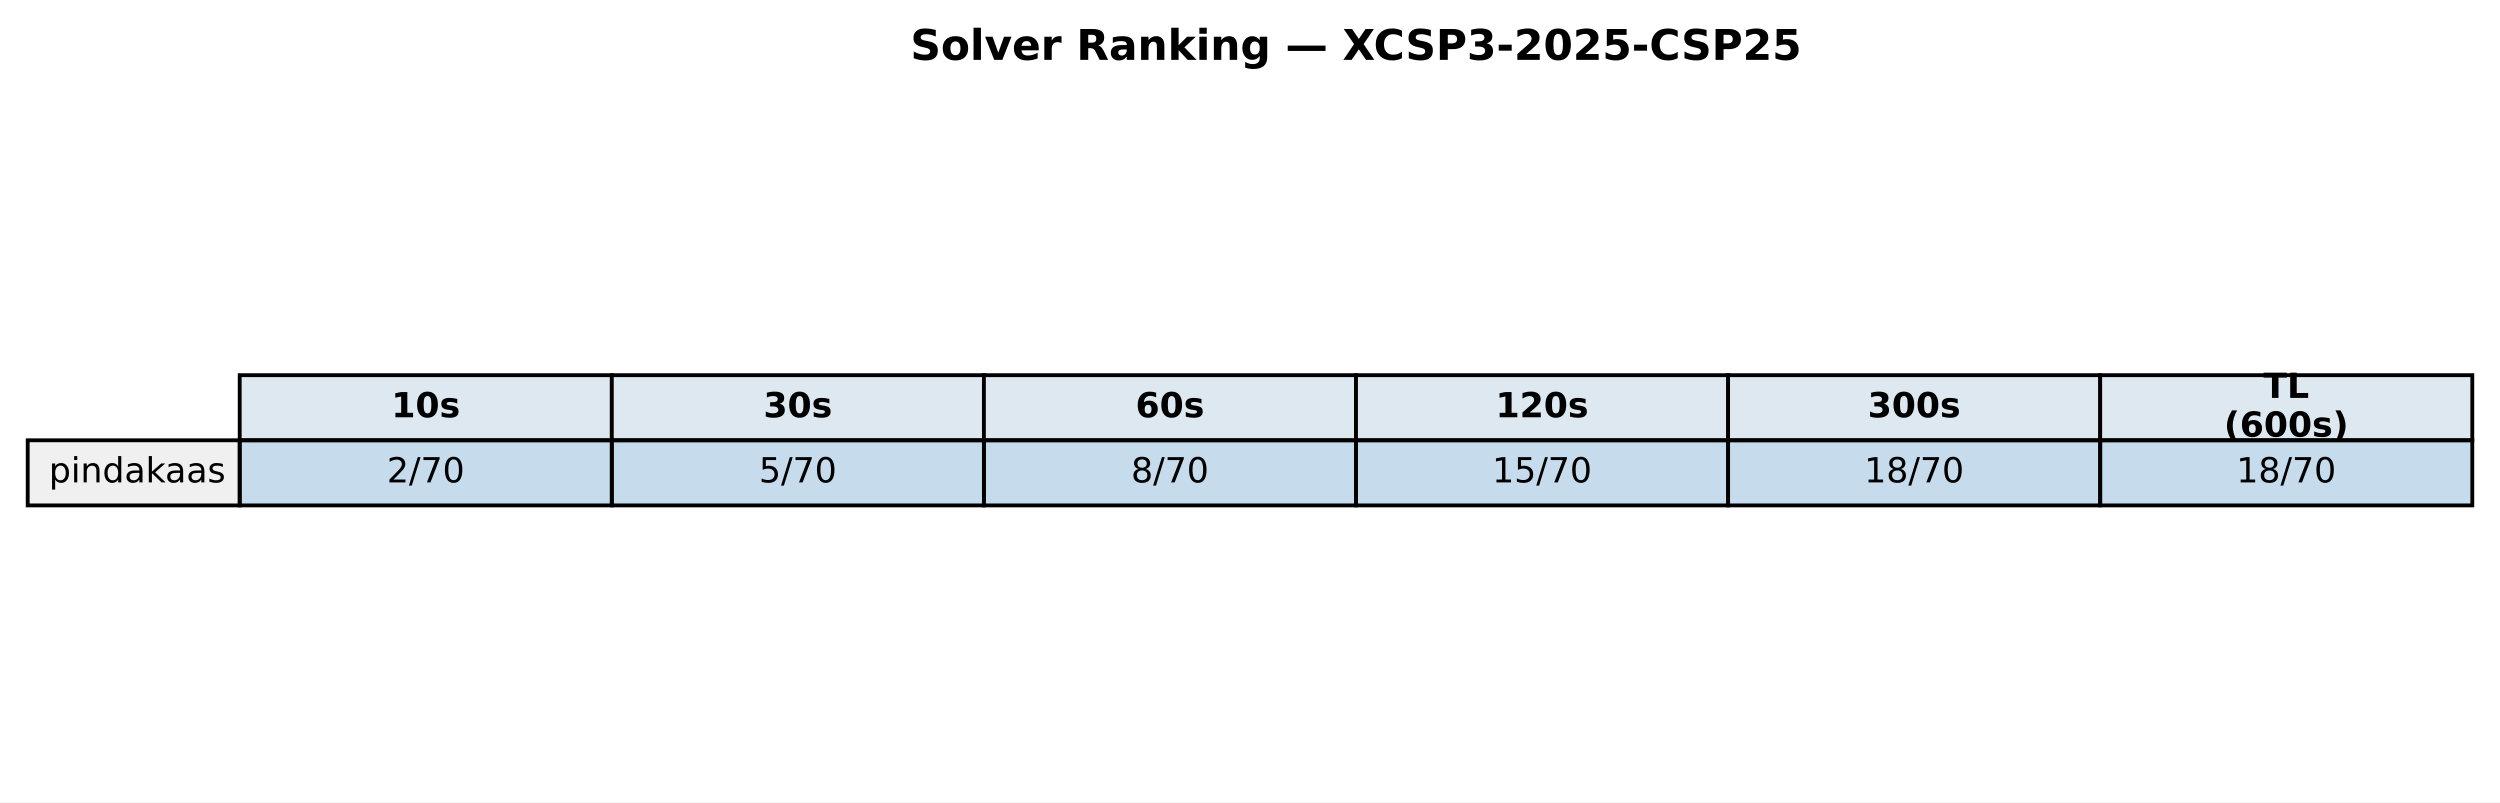
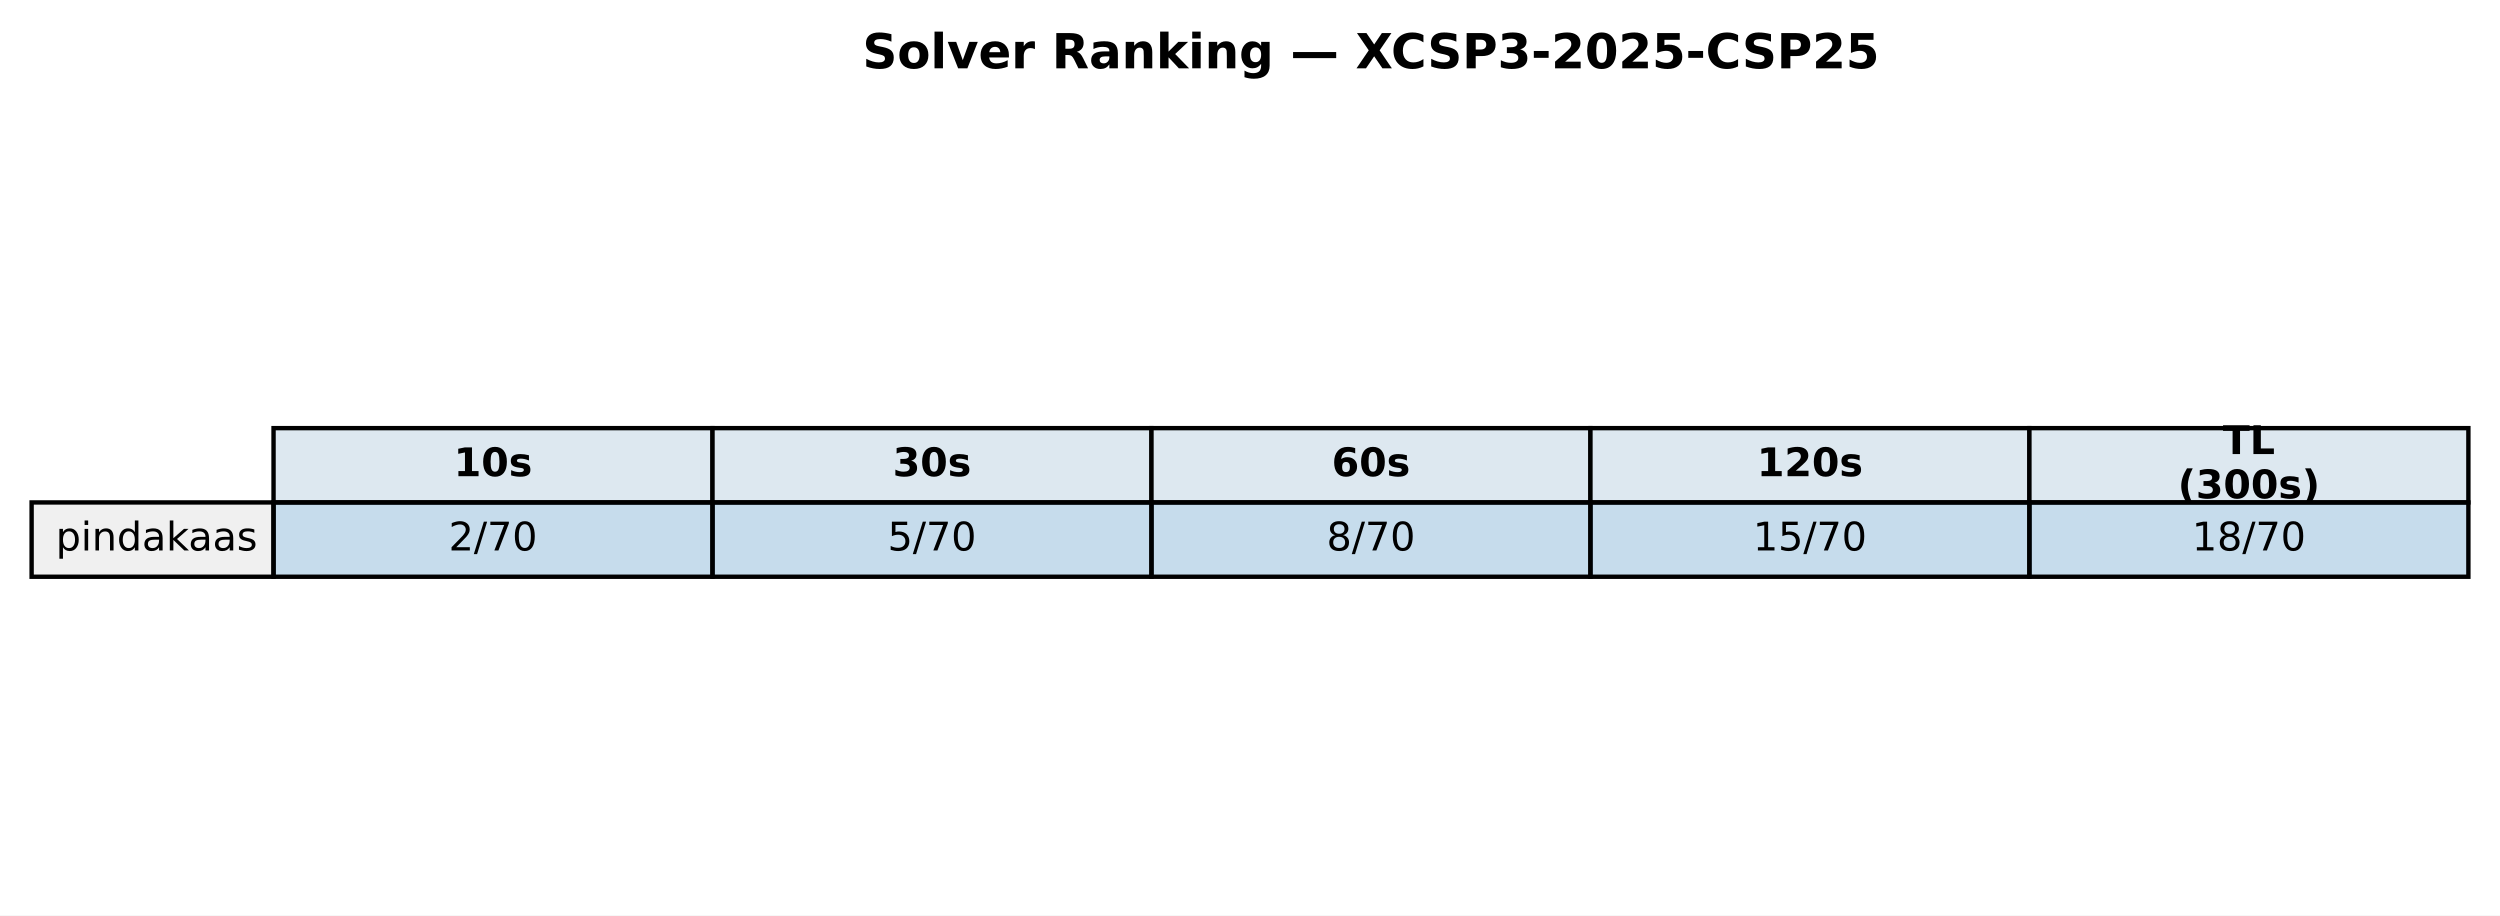
- <svg xmlns="http://www.w3.org/2000/svg" xmlns:xlink="http://www.w3.org/1999/xlink" width="649.782pt" height="208.518pt" viewBox="0 0 649.782 208.518" version="1.1">
+ <svg xmlns="http://www.w3.org/2000/svg" xmlns:xlink="http://www.w3.org/1999/xlink" width="569.414pt" height="208.518pt" viewBox="0 0 569.414 208.518" version="1.1">
  <defs>
    <style type="text/css">*{stroke-linejoin: round; stroke-linecap: butt}</style>
  </defs>
  <g id="figure_1">
    <g id="patch_1">
-       <path d="M 0 208.518  L 649.782 208.518  L 649.782 0  L 0 0  z " style="fill: #ffffff" />
+       <path d="M 0 208.518  L 569.414 208.518  L 569.414 0  L 0 0  z " style="fill: #ffffff" />
    </g>
    <g id="axes_1">
      <g id="table_1">
        <g id="patch_2">
-           <path d="M 62.304 114.438  L 159.017 114.438  L 159.017 97.514  L 62.304 97.514  z " style="fill: #dde8f0; stroke: #000000; stroke-linejoin: miter" />
+           <path d="M 62.304 114.438  L 162.286 114.438  L 162.286 97.514  L 62.304 97.514  z " style="fill: #dde8f0; stroke: #000000; stroke-linejoin: miter" />
        </g>
        <g id="text_1">
-           <g transform="translate(101.7199 108.4594) scale(0.09 -0.09)">
+           <g transform="translate(103.3544 108.4594) scale(0.09 -0.09)">
            <defs>
              <path id="DejaVuSans-Bold-31" d="M 750 831  L 1813 831  L 1813 3847  L 722 3622  L 722 4441  L 1806 4666  L 2950 4666  L 2950 831  L 4013 831  L 4013 0  L 750 0  L 750 831  z " transform="scale(0.015625)" />
              <path id="DejaVuSans-Bold-30" d="M 2944 2338  Q 2944 3213 2780 3570  Q 2616 3928 2228 3928  Q 1841 3928 1675 3570  Q 1509 3213 1509 2338  Q 1509 1453 1675 1090  Q 1841 728 2228 728  Q 2613 728 2778 1090  Q 2944 1453 2944 2338  z M 4147 2328  Q 4147 1169 3647 539  Q 3147 -91 2228 -91  Q 1306 -91 806 539  Q 306 1169 306 2328  Q 306 3491 806 4120  Q 1306 4750 2228 4750  Q 3147 4750 3647 4120  Q 4147 3491 4147 2328  z " transform="scale(0.015625)" />
              <path id="DejaVuSans-Bold-73" d="M 3272 3391  L 3272 2541  Q 2913 2691 2578 2766  Q 2244 2841 1947 2841  Q 1628 2841 1473 2761  Q 1319 2681 1319 2516  Q 1319 2381 1436 2309  Q 1553 2238 1856 2203  L 2053 2175  Q 2913 2066 3209 1816  Q 3506 1566 3506 1031  Q 3506 472 3093 190  Q 2681 -91 1863 -91  Q 1516 -91 1145 -36  Q 775 19 384 128  L 384 978  Q 719 816 1070 734  Q 1422 653 1784 653  Q 2113 653 2278 743  Q 2444 834 2444 1013  Q 2444 1163 2330 1236  Q 2216 1309 1875 1350  L 1678 1375  Q 931 1469 631 1722  Q 331 1975 331 2491  Q 331 3047 712 3315  Q 1094 3584 1881 3584  Q 2191 3584 2531 3537  Q 2872 3491 3272 3391  z " transform="scale(0.015625)" />
            </defs>
            <use xlink:href="#DejaVuSans-Bold-31" />
            <use xlink:href="#DejaVuSans-Bold-30" transform="translate(69.58008 0)" />
            <use xlink:href="#DejaVuSans-Bold-73" transform="translate(139.1602 0)" />
          </g>
        </g>
        <g id="patch_3">
-           <path d="M 159.017 114.438  L 255.73 114.438  L 255.73 97.514  L 159.017 97.514  z " style="fill: #dde8f0; stroke: #000000; stroke-linejoin: miter" />
+           <path d="M 162.286 114.438  L 262.268 114.438  L 262.268 97.514  L 162.286 97.514  z " style="fill: #dde8f0; stroke: #000000; stroke-linejoin: miter" />
        </g>
        <g id="text_2">
-           <g transform="translate(198.433 108.4594) scale(0.09 -0.09)">
+           <g transform="translate(203.3365 108.4594) scale(0.09 -0.09)">
            <defs>
              <path id="DejaVuSans-Bold-33" d="M 2981 2516  Q 3453 2394 3698 2092  Q 3944 1791 3944 1325  Q 3944 631 3412 270  Q 2881 -91 1863 -91  Q 1503 -91 1142 -33  Q 781 25 428 141  L 428 1069  Q 766 900 1098 814  Q 1431 728 1753 728  Q 2231 728 2486 893  Q 2741 1059 2741 1369  Q 2741 1688 2480 1852  Q 2219 2016 1709 2016  L 1228 2016  L 1228 2791  L 1734 2791  Q 2188 2791 2409 2933  Q 2631 3075 2631 3366  Q 2631 3634 2415 3781  Q 2200 3928 1806 3928  Q 1516 3928 1219 3862  Q 922 3797 628 3669  L 628 4550  Q 984 4650 1334 4700  Q 1684 4750 2022 4750  Q 2931 4750 3382 4451  Q 3834 4153 3834 3553  Q 3834 3144 3618 2883  Q 3403 2622 2981 2516  z " transform="scale(0.015625)" />
            </defs>
            <use xlink:href="#DejaVuSans-Bold-33" />
            <use xlink:href="#DejaVuSans-Bold-30" transform="translate(69.58008 0)" />
            <use xlink:href="#DejaVuSans-Bold-73" transform="translate(139.1602 0)" />
          </g>
        </g>
        <g id="patch_4">
-           <path d="M 255.73 114.438  L 352.443 114.438  L 352.443 97.514  L 255.73 97.514  z " style="fill: #dde8f0; stroke: #000000; stroke-linejoin: miter" />
+           <path d="M 262.268 114.438  L 362.25 114.438  L 362.25 97.514  L 262.268 97.514  z " style="fill: #dde8f0; stroke: #000000; stroke-linejoin: miter" />
        </g>
        <g id="text_3">
-           <g transform="translate(295.1461 108.4594) scale(0.09 -0.09)">
+           <g transform="translate(303.3186 108.4594) scale(0.09 -0.09)">
            <defs>
              <path id="DejaVuSans-Bold-36" d="M 2316 2303  Q 2000 2303 1842 2098  Q 1684 1894 1684 1484  Q 1684 1075 1842 870  Q 2000 666 2316 666  Q 2634 666 2792 870  Q 2950 1075 2950 1484  Q 2950 1894 2792 2098  Q 2634 2303 2316 2303  z M 3803 4544  L 3803 3681  Q 3506 3822 3243 3889  Q 2981 3956 2731 3956  Q 2194 3956 1894 3657  Q 1594 3359 1544 2772  Q 1750 2925 1990 3001  Q 2231 3078 2516 3078  Q 3231 3078 3670 2659  Q 4109 2241 4109 1563  Q 4109 813 3618 361  Q 3128 -91 2303 -91  Q 1394 -91 895 523  Q 397 1138 397 2266  Q 397 3422 980 4083  Q 1563 4744 2578 4744  Q 2900 4744 3203 4694  Q 3506 4644 3803 4544  z " transform="scale(0.015625)" />
            </defs>
            <use xlink:href="#DejaVuSans-Bold-36" />
            <use xlink:href="#DejaVuSans-Bold-30" transform="translate(69.58008 0)" />
            <use xlink:href="#DejaVuSans-Bold-73" transform="translate(139.1602 0)" />
          </g>
        </g>
        <g id="patch_5">
-           <path d="M 352.443 114.438  L 449.156 114.438  L 449.156 97.514  L 352.443 97.514  z " style="fill: #dde8f0; stroke: #000000; stroke-linejoin: miter" />
+           <path d="M 362.25 114.438  L 462.232 114.438  L 462.232 97.514  L 362.25 97.514  z " style="fill: #dde8f0; stroke: #000000; stroke-linejoin: miter" />
        </g>
        <g id="text_4">
-           <g transform="translate(388.7282 108.4594) scale(0.09 -0.09)">
+           <g transform="translate(400.1697 108.4594) scale(0.09 -0.09)">
            <defs>
              <path id="DejaVuSans-Bold-32" d="M 1844 884  L 3897 884  L 3897 0  L 506 0  L 506 884  L 2209 2388  Q 2438 2594 2547 2791  Q 2656 2988 2656 3200  Q 2656 3528 2436 3728  Q 2216 3928 1850 3928  Q 1569 3928 1234 3808  Q 900 3688 519 3450  L 519 4475  Q 925 4609 1322 4679  Q 1719 4750 2100 4750  Q 2938 4750 3402 4381  Q 3866 4013 3866 3353  Q 3866 2972 3669 2642  Q 3472 2313 2841 1759  L 1844 884  z " transform="scale(0.015625)" />
            </defs>
            <use xlink:href="#DejaVuSans-Bold-31" />
            <use xlink:href="#DejaVuSans-Bold-32" transform="translate(69.58008 0)" />
            <use xlink:href="#DejaVuSans-Bold-30" transform="translate(139.1602 0)" />
            <use xlink:href="#DejaVuSans-Bold-73" transform="translate(208.7402 0)" />
          </g>
        </g>
        <g id="patch_6">
-           <path d="M 449.156 114.438  L 545.869 114.438  L 545.869 97.514  L 449.156 97.514  z " style="fill: #dde8f0; stroke: #000000; stroke-linejoin: miter" />
+           <path d="M 462.232 114.438  L 562.214 114.438  L 562.214 97.514  L 462.232 97.514  z " style="fill: #dde8f0; stroke: #000000; stroke-linejoin: miter" />
        </g>
        <g id="text_5">
-           <g transform="translate(485.4413 108.4594) scale(0.09 -0.09)">
-             <use xlink:href="#DejaVuSans-Bold-33" />
-             <use xlink:href="#DejaVuSans-Bold-30" transform="translate(69.58008 0)" />
-             <use xlink:href="#DejaVuSans-Bold-30" transform="translate(139.1602 0)" />
-             <use xlink:href="#DejaVuSans-Bold-73" transform="translate(208.7402 0)" />
-           </g>
-         </g>
-         <g id="patch_7">
-           <path d="M 545.869 114.438  L 642.582 114.438  L 642.582 97.514  L 545.869 97.514  z " style="fill: #dde8f0; stroke: #000000; stroke-linejoin: miter" />
-         </g>
-         <g id="text_6">
-           <g transform="translate(588.2885 103.4204) scale(0.09 -0.09)">
+           <g transform="translate(506.2858 103.4204) scale(0.09 -0.09)">
            <defs>
              <path id="DejaVuSans-Bold-54" d="M 31 4666  L 4331 4666  L 4331 3756  L 2784 3756  L 2784 0  L 1581 0  L 1581 3756  L 31 3756  L 31 4666  z " transform="scale(0.015625)" />
              <path id="DejaVuSans-Bold-4c" d="M 588 4666  L 1791 4666  L 1791 909  L 3903 909  L 3903 0  L 588 0  L 588 4666  z " transform="scale(0.015625)" />
            </defs>
            <use xlink:href="#DejaVuSans-Bold-54" />
            <use xlink:href="#DejaVuSans-Bold-4c" transform="translate(68.21289 0)" />
          </g>
-           <g transform="translate(578.0411 113.4984) scale(0.09 -0.09)">
+           <g transform="translate(496.0385 113.4984) scale(0.09 -0.09)">
            <defs>
              <path id="DejaVuSans-Bold-28" d="M 2413 -844  L 1484 -844  Q 1006 -72 778 623  Q 550 1319 550 2003  Q 550 2688 779 3389  Q 1009 4091 1484 4856  L 2413 4856  Q 2013 4116 1813 3408  Q 1613 2700 1613 2009  Q 1613 1319 1811 609  Q 2009 -100 2413 -844  z " transform="scale(0.015625)" />
              <path id="DejaVuSans-Bold-29" d="M 513 -844  Q 913 -100 1113 609  Q 1313 1319 1313 2009  Q 1313 2700 1113 3408  Q 913 4116 513 4856  L 1441 4856  Q 1916 4091 2145 3389  Q 2375 2688 2375 2003  Q 2375 1319 2147 623  Q 1919 -72 1441 -844  L 513 -844  z " transform="scale(0.015625)" />
            </defs>
            <use xlink:href="#DejaVuSans-Bold-28" />
-             <use xlink:href="#DejaVuSans-Bold-36" transform="translate(45.70312 0)" />
+             <use xlink:href="#DejaVuSans-Bold-33" transform="translate(45.70312 0)" />
            <use xlink:href="#DejaVuSans-Bold-30" transform="translate(115.2832 0)" />
            <use xlink:href="#DejaVuSans-Bold-30" transform="translate(184.8633 0)" />
            <use xlink:href="#DejaVuSans-Bold-73" transform="translate(254.4434 0)" />
            <use xlink:href="#DejaVuSans-Bold-29" transform="translate(313.9648 0)" />
          </g>
        </g>
-         <g id="patch_8">
+         <g id="patch_7">
          <path d="M 7.2 131.363  L 62.304 131.363  L 62.304 114.438  L 7.2 114.438  z " style="fill: #f0f0f0; stroke: #000000; stroke-linejoin: miter" />
        </g>
-         <g id="text_7">
+         <g id="text_6">
          <g transform="translate(12.71036 125.3841) scale(0.09 -0.09)">
            <defs>
              <path id="DejaVuSans-70" d="M 1159 525  L 1159 -1331  L 581 -1331  L 581 3500  L 1159 3500  L 1159 2969  Q 1341 3281 1617 3432  Q 1894 3584 2278 3584  Q 2916 3584 3314 3078  Q 3713 2572 3713 1747  Q 3713 922 3314 415  Q 2916 -91 2278 -91  Q 1894 -91 1617 61  Q 1341 213 1159 525  z M 3116 1747  Q 3116 2381 2855 2742  Q 2594 3103 2138 3103  Q 1681 3103 1420 2742  Q 1159 2381 1159 1747  Q 1159 1113 1420 752  Q 1681 391 2138 391  Q 2594 391 2855 752  Q 3116 1113 3116 1747  z " transform="scale(0.015625)" />
              <path id="DejaVuSans-69" d="M 603 3500  L 1178 3500  L 1178 0  L 603 0  L 603 3500  z M 603 4863  L 1178 4863  L 1178 4134  L 603 4134  L 603 4863  z " transform="scale(0.015625)" />
              <path id="DejaVuSans-6e" d="M 3513 2113  L 3513 0  L 2938 0  L 2938 2094  Q 2938 2591 2744 2837  Q 2550 3084 2163 3084  Q 1697 3084 1428 2787  Q 1159 2491 1159 1978  L 1159 0  L 581 0  L 581 3500  L 1159 3500  L 1159 2956  Q 1366 3272 1645 3428  Q 1925 3584 2291 3584  Q 2894 3584 3203 3211  Q 3513 2838 3513 2113  z " transform="scale(0.015625)" />
              <path id="DejaVuSans-64" d="M 2906 2969  L 2906 4863  L 3481 4863  L 3481 0  L 2906 0  L 2906 525  Q 2725 213 2448 61  Q 2172 -91 1784 -91  Q 1150 -91 751 415  Q 353 922 353 1747  Q 353 2572 751 3078  Q 1150 3584 1784 3584  Q 2172 3584 2448 3432  Q 2725 3281 2906 2969  z M 947 1747  Q 947 1113 1208 752  Q 1469 391 1925 391  Q 2381 391 2643 752  Q 2906 1113 2906 1747  Q 2906 2381 2643 2742  Q 2381 3103 1925 3103  Q 1469 3103 1208 2742  Q 947 2381 947 1747  z " transform="scale(0.015625)" />
              <path id="DejaVuSans-61" d="M 2194 1759  Q 1497 1759 1228 1600  Q 959 1441 959 1056  Q 959 750 1161 570  Q 1363 391 1709 391  Q 2188 391 2477 730  Q 2766 1069 2766 1631  L 2766 1759  L 2194 1759  z M 3341 1997  L 3341 0  L 2766 0  L 2766 531  Q 2569 213 2275 61  Q 1981 -91 1556 -91  Q 1019 -91 701 211  Q 384 513 384 1019  Q 384 1609 779 1909  Q 1175 2209 1959 2209  L 2766 2209  L 2766 2266  Q 2766 2663 2505 2880  Q 2244 3097 1772 3097  Q 1472 3097 1187 3025  Q 903 2953 641 2809  L 641 3341  Q 956 3463 1253 3523  Q 1550 3584 1831 3584  Q 2591 3584 2966 3190  Q 3341 2797 3341 1997  z " transform="scale(0.015625)" />
              <path id="DejaVuSans-6b" d="M 581 4863  L 1159 4863  L 1159 1991  L 2875 3500  L 3609 3500  L 1753 1863  L 3688 0  L 2938 0  L 1159 1709  L 1159 0  L 581 0  L 581 4863  z " transform="scale(0.015625)" />
              <path id="DejaVuSans-73" d="M 2834 3397  L 2834 2853  Q 2591 2978 2328 3040  Q 2066 3103 1784 3103  Q 1356 3103 1142 2972  Q 928 2841 928 2578  Q 928 2378 1081 2264  Q 1234 2150 1697 2047  L 1894 2003  Q 2506 1872 2764 1633  Q 3022 1394 3022 966  Q 3022 478 2636 193  Q 2250 -91 1575 -91  Q 1294 -91 989 -36  Q 684 19 347 128  L 347 722  Q 666 556 975 473  Q 1284 391 1588 391  Q 1994 391 2212 530  Q 2431 669 2431 922  Q 2431 1156 2273 1281  Q 2116 1406 1581 1522  L 1381 1569  Q 847 1681 609 1914  Q 372 2147 372 2553  Q 372 3047 722 3315  Q 1072 3584 1716 3584  Q 2034 3584 2315 3537  Q 2597 3491 2834 3397  z " transform="scale(0.015625)" />
            </defs>
            <use xlink:href="#DejaVuSans-70" />
            <use xlink:href="#DejaVuSans-69" transform="translate(63.47656 0)" />
            <use xlink:href="#DejaVuSans-6e" transform="translate(91.25977 0)" />
            <use xlink:href="#DejaVuSans-64" transform="translate(154.6387 0)" />
            <use xlink:href="#DejaVuSans-61" transform="translate(218.1152 0)" />
            <use xlink:href="#DejaVuSans-6b" transform="translate(279.3945 0)" />
            <use xlink:href="#DejaVuSans-61" transform="translate(335.5547 0)" />
            <use xlink:href="#DejaVuSans-61" transform="translate(396.834 0)" />
            <use xlink:href="#DejaVuSans-73" transform="translate(458.1133 0)" />
          </g>
        </g>
-         <g id="patch_9">
-           <path d="M 62.304 131.363  L 159.017 131.363  L 159.017 114.438  L 62.304 114.438  z " style="fill: #1f77b4; fill-opacity: 0.25; stroke: #000000; stroke-linejoin: miter" />
-         </g>
-         <g id="text_8">
-           <g transform="translate(100.5549 125.3841) scale(0.09 -0.09)">
+         <g id="patch_8">
+           <path d="M 62.304 131.363  L 162.286 131.363  L 162.286 114.438  L 62.304 114.438  z " style="fill: #1f77b4; fill-opacity: 0.25; stroke: #000000; stroke-linejoin: miter" />
+         </g>
+         <g id="text_7">
+           <g transform="translate(102.1894 125.3841) scale(0.09 -0.09)">
            <defs>
              <path id="DejaVuSans-32" d="M 1228 531  L 3431 531  L 3431 0  L 469 0  L 469 531  Q 828 903 1448 1529  Q 2069 2156 2228 2338  Q 2531 2678 2651 2914  Q 2772 3150 2772 3378  Q 2772 3750 2511 3984  Q 2250 4219 1831 4219  Q 1534 4219 1204 4116  Q 875 4013 500 3803  L 500 4441  Q 881 4594 1212 4672  Q 1544 4750 1819 4750  Q 2544 4750 2975 4387  Q 3406 4025 3406 3419  Q 3406 3131 3298 2873  Q 3191 2616 2906 2266  Q 2828 2175 2409 1742  Q 1991 1309 1228 531  z " transform="scale(0.015625)" />
              <path id="DejaVuSans-2f" d="M 1625 4666  L 2156 4666  L 531 -594  L 0 -594  L 1625 4666  z " transform="scale(0.015625)" />
              <path id="DejaVuSans-37" d="M 525 4666  L 3525 4666  L 3525 4397  L 1831 0  L 1172 0  L 2766 4134  L 525 4134  L 525 4666  z " transform="scale(0.015625)" />
              <path id="DejaVuSans-30" d="M 2034 4250  Q 1547 4250 1301 3770  Q 1056 3291 1056 2328  Q 1056 1369 1301 889  Q 1547 409 2034 409  Q 2525 409 2770 889  Q 3016 1369 3016 2328  Q 3016 3291 2770 3770  Q 2525 4250 2034 4250  z M 2034 4750  Q 2819 4750 3233 4129  Q 3647 3509 3647 2328  Q 3647 1150 3233 529  Q 2819 -91 2034 -91  Q 1250 -91 836 529  Q 422 1150 422 2328  Q 422 3509 836 4129  Q 1250 4750 2034 4750  z " transform="scale(0.015625)" />
            </defs>
            <use xlink:href="#DejaVuSans-32" />
            <use xlink:href="#DejaVuSans-2f" transform="translate(63.62305 0)" />
            <use xlink:href="#DejaVuSans-37" transform="translate(97.31445 0)" />
            <use xlink:href="#DejaVuSans-30" transform="translate(160.9375 0)" />
          </g>
        </g>
-         <g id="patch_10">
-           <path d="M 159.017 131.363  L 255.73 131.363  L 255.73 114.438  L 159.017 114.438  z " style="fill: #1f77b4; fill-opacity: 0.25; stroke: #000000; stroke-linejoin: miter" />
-         </g>
-         <g id="text_9">
-           <g transform="translate(197.268 125.3841) scale(0.09 -0.09)">
+         <g id="patch_9">
+           <path d="M 162.286 131.363  L 262.268 131.363  L 262.268 114.438  L 162.286 114.438  z " style="fill: #1f77b4; fill-opacity: 0.25; stroke: #000000; stroke-linejoin: miter" />
+         </g>
+         <g id="text_8">
+           <g transform="translate(202.1714 125.3841) scale(0.09 -0.09)">
            <defs>
              <path id="DejaVuSans-35" d="M 691 4666  L 3169 4666  L 3169 4134  L 1269 4134  L 1269 2991  Q 1406 3038 1543 3061  Q 1681 3084 1819 3084  Q 2600 3084 3056 2656  Q 3513 2228 3513 1497  Q 3513 744 3044 326  Q 2575 -91 1722 -91  Q 1428 -91 1123 -41  Q 819 9 494 109  L 494 744  Q 775 591 1075 516  Q 1375 441 1709 441  Q 2250 441 2565 725  Q 2881 1009 2881 1497  Q 2881 1984 2565 2268  Q 2250 2553 1709 2553  Q 1456 2553 1204 2497  Q 953 2441 691 2322  L 691 4666  z " transform="scale(0.015625)" />
            </defs>
            <use xlink:href="#DejaVuSans-35" />
            <use xlink:href="#DejaVuSans-2f" transform="translate(63.62305 0)" />
            <use xlink:href="#DejaVuSans-37" transform="translate(97.31445 0)" />
            <use xlink:href="#DejaVuSans-30" transform="translate(160.9375 0)" />
          </g>
        </g>
-         <g id="patch_11">
-           <path d="M 255.73 131.363  L 352.443 131.363  L 352.443 114.438  L 255.73 114.438  z " style="fill: #1f77b4; fill-opacity: 0.25; stroke: #000000; stroke-linejoin: miter" />
-         </g>
-         <g id="text_10">
-           <g transform="translate(293.9811 125.3841) scale(0.09 -0.09)">
+         <g id="patch_10">
+           <path d="M 262.268 131.363  L 362.25 131.363  L 362.25 114.438  L 262.268 114.438  z " style="fill: #1f77b4; fill-opacity: 0.25; stroke: #000000; stroke-linejoin: miter" />
+         </g>
+         <g id="text_9">
+           <g transform="translate(302.1535 125.3841) scale(0.09 -0.09)">
            <defs>
              <path id="DejaVuSans-38" d="M 2034 2216  Q 1584 2216 1326 1975  Q 1069 1734 1069 1313  Q 1069 891 1326 650  Q 1584 409 2034 409  Q 2484 409 2743 651  Q 3003 894 3003 1313  Q 3003 1734 2745 1975  Q 2488 2216 2034 2216  z M 1403 2484  Q 997 2584 770 2862  Q 544 3141 544 3541  Q 544 4100 942 4425  Q 1341 4750 2034 4750  Q 2731 4750 3128 4425  Q 3525 4100 3525 3541  Q 3525 3141 3298 2862  Q 3072 2584 2669 2484  Q 3125 2378 3379 2068  Q 3634 1759 3634 1313  Q 3634 634 3220 271  Q 2806 -91 2034 -91  Q 1263 -91 848 271  Q 434 634 434 1313  Q 434 1759 690 2068  Q 947 2378 1403 2484  z M 1172 3481  Q 1172 3119 1398 2916  Q 1625 2713 2034 2713  Q 2441 2713 2670 2916  Q 2900 3119 2900 3481  Q 2900 3844 2670 4047  Q 2441 4250 2034 4250  Q 1625 4250 1398 4047  Q 1172 3844 1172 3481  z " transform="scale(0.015625)" />
            </defs>
            <use xlink:href="#DejaVuSans-38" />
            <use xlink:href="#DejaVuSans-2f" transform="translate(63.62305 0)" />
            <use xlink:href="#DejaVuSans-37" transform="translate(97.31445 0)" />
            <use xlink:href="#DejaVuSans-30" transform="translate(160.9375 0)" />
          </g>
        </g>
-         <g id="patch_12">
-           <path d="M 352.443 131.363  L 449.156 131.363  L 449.156 114.438  L 352.443 114.438  z " style="fill: #1f77b4; fill-opacity: 0.25; stroke: #000000; stroke-linejoin: miter" />
-         </g>
-         <g id="text_11">
-           <g transform="translate(387.831 125.3841) scale(0.09 -0.09)">
+         <g id="patch_11">
+           <path d="M 362.25 131.363  L 462.232 131.363  L 462.232 114.438  L 362.25 114.438  z " style="fill: #1f77b4; fill-opacity: 0.25; stroke: #000000; stroke-linejoin: miter" />
+         </g>
+         <g id="text_10">
+           <g transform="translate(399.2725 125.3841) scale(0.09 -0.09)">
            <defs>
              <path id="DejaVuSans-31" d="M 794 531  L 1825 531  L 1825 4091  L 703 3866  L 703 4441  L 1819 4666  L 2450 4666  L 2450 531  L 3481 531  L 3481 0  L 794 0  L 794 531  z " transform="scale(0.015625)" />
            </defs>
            <use xlink:href="#DejaVuSans-31" />
            <use xlink:href="#DejaVuSans-35" transform="translate(63.62305 0)" />
            <use xlink:href="#DejaVuSans-2f" transform="translate(127.2461 0)" />
            <use xlink:href="#DejaVuSans-37" transform="translate(160.9375 0)" />
            <use xlink:href="#DejaVuSans-30" transform="translate(224.5605 0)" />
          </g>
        </g>
-         <g id="patch_13">
-           <path d="M 449.156 131.363  L 545.869 131.363  L 545.869 114.438  L 449.156 114.438  z " style="fill: #1f77b4; fill-opacity: 0.25; stroke: #000000; stroke-linejoin: miter" />
-         </g>
-         <g id="text_12">
-           <g transform="translate(484.5441 125.3841) scale(0.09 -0.09)">
+         <g id="patch_12">
+           <path d="M 462.232 131.363  L 562.214 131.363  L 562.214 114.438  L 462.232 114.438  z " style="fill: #1f77b4; fill-opacity: 0.25; stroke: #000000; stroke-linejoin: miter" />
+         </g>
+         <g id="text_11">
+           <g transform="translate(499.2545 125.3841) scale(0.09 -0.09)">
            <use xlink:href="#DejaVuSans-31" />
            <use xlink:href="#DejaVuSans-38" transform="translate(63.62305 0)" />
            <use xlink:href="#DejaVuSans-2f" transform="translate(127.2461 0)" />
            <use xlink:href="#DejaVuSans-37" transform="translate(160.9375 0)" />
            <use xlink:href="#DejaVuSans-30" transform="translate(224.5605 0)" />
          </g>
        </g>
-         <g id="patch_14">
-           <path d="M 545.869 131.363  L 642.582 131.363  L 642.582 114.438  L 545.869 114.438  z " style="fill: #1f77b4; fill-opacity: 0.25; stroke: #000000; stroke-linejoin: miter" />
-         </g>
-         <g id="text_13">
-           <g transform="translate(581.2572 125.3841) scale(0.09 -0.09)">
-             <use xlink:href="#DejaVuSans-31" />
-             <use xlink:href="#DejaVuSans-38" transform="translate(63.62305 0)" />
-             <use xlink:href="#DejaVuSans-2f" transform="translate(127.2461 0)" />
-             <use xlink:href="#DejaVuSans-37" transform="translate(160.9375 0)" />
-             <use xlink:href="#DejaVuSans-30" transform="translate(224.5605 0)" />
-           </g>
-         </g>
      </g>
-       <g id="text_14">
-         <g transform="translate(236.6318 15.55828) scale(0.11 -0.11)">
+       <g id="text_12">
+         <g transform="translate(196.4477 15.55828) scale(0.11 -0.11)">
          <defs>
            <path id="DejaVuSans-Bold-53" d="M 3834 4519  L 3834 3531  Q 3450 3703 3084 3790  Q 2719 3878 2394 3878  Q 1963 3878 1756 3759  Q 1550 3641 1550 3391  Q 1550 3203 1689 3098  Q 1828 2994 2194 2919  L 2706 2816  Q 3484 2659 3812 2340  Q 4141 2022 4141 1434  Q 4141 663 3683 286  Q 3225 -91 2284 -91  Q 1841 -91 1394 -6  Q 947 78 500 244  L 500 1259  Q 947 1022 1364 901  Q 1781 781 2169 781  Q 2563 781 2772 912  Q 2981 1044 2981 1288  Q 2981 1506 2839 1625  Q 2697 1744 2272 1838  L 1806 1941  Q 1106 2091 782 2419  Q 459 2747 459 3303  Q 459 4000 909 4375  Q 1359 4750 2203 4750  Q 2588 4750 2994 4692  Q 3400 4634 3834 4519  z " transform="scale(0.015625)" />
            <path id="DejaVuSans-Bold-6f" d="M 2203 2784  Q 1831 2784 1636 2517  Q 1441 2250 1441 1747  Q 1441 1244 1636 976  Q 1831 709 2203 709  Q 2569 709 2762 976  Q 2956 1244 2956 1747  Q 2956 2250 2762 2517  Q 2569 2784 2203 2784  z M 2203 3584  Q 3106 3584 3614 3096  Q 4122 2609 4122 1747  Q 4122 884 3614 396  Q 3106 -91 2203 -91  Q 1297 -91 786 396  Q 275 884 275 1747  Q 275 2609 786 3096  Q 1297 3584 2203 3584  z " transform="scale(0.015625)" />
            <path id="DejaVuSans-Bold-6c" d="M 538 4863  L 1656 4863  L 1656 0  L 538 0  L 538 4863  z " transform="scale(0.015625)" />
            <path id="DejaVuSans-Bold-76" d="M 97 3500  L 1216 3500  L 2088 1081  L 2956 3500  L 4078 3500  L 2700 0  L 1472 0  L 97 3500  z " transform="scale(0.015625)" />
            <path id="DejaVuSans-Bold-65" d="M 4031 1759  L 4031 1441  L 1416 1441  Q 1456 1047 1700 850  Q 1944 653 2381 653  Q 2734 653 3104 758  Q 3475 863 3866 1075  L 3866 213  Q 3469 63 3072 -14  Q 2675 -91 2278 -91  Q 1328 -91 801 392  Q 275 875 275 1747  Q 275 2603 792 3093  Q 1309 3584 2216 3584  Q 3041 3584 3536 3087  Q 4031 2591 4031 1759  z M 2881 2131  Q 2881 2450 2695 2645  Q 2509 2841 2209 2841  Q 1884 2841 1681 2658  Q 1478 2475 1428 2131  L 2881 2131  z " transform="scale(0.015625)" />
            <path id="DejaVuSans-Bold-72" d="M 3138 2547  Q 2991 2616 2845 2648  Q 2700 2681 2553 2681  Q 2122 2681 1889 2404  Q 1656 2128 1656 1613  L 1656 0  L 538 0  L 538 3500  L 1656 3500  L 1656 2925  Q 1872 3269 2151 3426  Q 2431 3584 2822 3584  Q 2878 3584 2943 3579  Q 3009 3575 3134 3559  L 3138 2547  z " transform="scale(0.015625)" />
            <path id="DejaVuSans-Bold-20" transform="scale(0.015625)" />
            <path id="DejaVuSans-Bold-52" d="M 2297 2597  Q 2675 2597 2839 2737  Q 3003 2878 3003 3200  Q 3003 3519 2839 3656  Q 2675 3794 2297 3794  L 1791 3794  L 1791 2597  L 2297 2597  z M 1791 1766  L 1791 0  L 588 0  L 588 4666  L 2425 4666  Q 3347 4666 3776 4356  Q 4206 4047 4206 3378  Q 4206 2916 3982 2619  Q 3759 2322 3309 2181  Q 3556 2125 3751 1926  Q 3947 1728 4147 1325  L 4800 0  L 3519 0  L 2950 1159  Q 2778 1509 2601 1637  Q 2425 1766 2131 1766  L 1791 1766  z " transform="scale(0.015625)" />
            <path id="DejaVuSans-Bold-61" d="M 2106 1575  Q 1756 1575 1579 1456  Q 1403 1338 1403 1106  Q 1403 894 1545 773  Q 1688 653 1941 653  Q 2256 653 2472 879  Q 2688 1106 2688 1447  L 2688 1575  L 2106 1575  z M 3816 1997  L 3816 0  L 2688 0  L 2688 519  Q 2463 200 2181 54  Q 1900 -91 1497 -91  Q 953 -91 614 226  Q 275 544 275 1050  Q 275 1666 698 1953  Q 1122 2241 2028 2241  L 2688 2241  L 2688 2328  Q 2688 2594 2478 2717  Q 2269 2841 1825 2841  Q 1466 2841 1156 2769  Q 847 2697 581 2553  L 581 3406  Q 941 3494 1303 3539  Q 1666 3584 2028 3584  Q 2975 3584 3395 3211  Q 3816 2838 3816 1997  z " transform="scale(0.015625)" />
            <path id="DejaVuSans-Bold-6e" d="M 4056 2131  L 4056 0  L 2931 0  L 2931 347  L 2931 1631  Q 2931 2084 2911 2256  Q 2891 2428 2841 2509  Q 2775 2619 2662 2680  Q 2550 2741 2406 2741  Q 2056 2741 1856 2470  Q 1656 2200 1656 1722  L 1656 0  L 538 0  L 538 3500  L 1656 3500  L 1656 2988  Q 1909 3294 2193 3439  Q 2478 3584 2822 3584  Q 3428 3584 3742 3212  Q 4056 2841 4056 2131  z " transform="scale(0.015625)" />
            <path id="DejaVuSans-Bold-6b" d="M 538 4863  L 1656 4863  L 1656 2216  L 2944 3500  L 4244 3500  L 2534 1894  L 4378 0  L 3022 0  L 1656 1459  L 1656 0  L 538 0  L 538 4863  z " transform="scale(0.015625)" />
            <path id="DejaVuSans-Bold-69" d="M 538 3500  L 1656 3500  L 1656 0  L 538 0  L 538 3500  z M 538 4863  L 1656 4863  L 1656 3950  L 538 3950  L 538 4863  z " transform="scale(0.015625)" />
            <path id="DejaVuSans-Bold-67" d="M 2919 594  Q 2688 288 2409 144  Q 2131 0 1766 0  Q 1125 0 706 504  Q 288 1009 288 1791  Q 288 2575 706 3076  Q 1125 3578 1766 3578  Q 2131 3578 2409 3434  Q 2688 3291 2919 2981  L 2919 3500  L 4044 3500  L 4044 353  Q 4044 -491 3511 -936  Q 2978 -1381 1966 -1381  Q 1638 -1381 1331 -1331  Q 1025 -1281 716 -1178  L 716 -306  Q 1009 -475 1290 -558  Q 1572 -641 1856 -641  Q 2406 -641 2662 -400  Q 2919 -159 2919 353  L 2919 594  z M 2181 2772  Q 1834 2772 1640 2515  Q 1447 2259 1447 1791  Q 1447 1309 1634 1061  Q 1822 813 2181 813  Q 2531 813 2725 1069  Q 2919 1325 2919 1791  Q 2919 2259 2725 2515  Q 2531 2772 2181 2772  z " transform="scale(0.015625)" />
            <path id="DejaVuSans-Bold-2014" d="M 344 2156  L 6056 2156  L 6056 1350  L 344 1350  L 344 2156  z " transform="scale(0.015625)" />
            <path id="DejaVuSans-Bold-58" d="M 3188 2381  L 4806 0  L 3553 0  L 2463 1594  L 1381 0  L 122 0  L 1741 2381  L 184 4666  L 1441 4666  L 2463 3163  L 3481 4666  L 4744 4666  L 3188 2381  z " transform="scale(0.015625)" />
            <path id="DejaVuSans-Bold-43" d="M 4288 256  Q 3956 84 3597 -3  Q 3238 -91 2847 -91  Q 1681 -91 1000 561  Q 319 1213 319 2328  Q 319 3447 1000 4098  Q 1681 4750 2847 4750  Q 3238 4750 3597 4662  Q 3956 4575 4288 4403  L 4288 3438  Q 3953 3666 3628 3772  Q 3303 3878 2944 3878  Q 2300 3878 1931 3465  Q 1563 3053 1563 2328  Q 1563 1606 1931 1193  Q 2300 781 2944 781  Q 3303 781 3628 887  Q 3953 994 4288 1222  L 4288 256  z " transform="scale(0.015625)" />
            <path id="DejaVuSans-Bold-50" d="M 588 4666  L 2584 4666  Q 3475 4666 3951 4270  Q 4428 3875 4428 3144  Q 4428 2409 3951 2014  Q 3475 1619 2584 1619  L 1791 1619  L 1791 0  L 588 0  L 588 4666  z M 1791 3794  L 1791 2491  L 2456 2491  Q 2806 2491 2997 2661  Q 3188 2831 3188 3144  Q 3188 3456 2997 3625  Q 2806 3794 2456 3794  L 1791 3794  z " transform="scale(0.015625)" />
            <path id="DejaVuSans-Bold-2d" d="M 347 2297  L 2309 2297  L 2309 1388  L 347 1388  L 347 2297  z " transform="scale(0.015625)" />
            <path id="DejaVuSans-Bold-35" d="M 678 4666  L 3669 4666  L 3669 3781  L 1638 3781  L 1638 3059  Q 1775 3097 1914 3117  Q 2053 3138 2203 3138  Q 3056 3138 3531 2711  Q 4006 2284 4006 1522  Q 4006 766 3489 337  Q 2972 -91 2053 -91  Q 1656 -91 1267 -14  Q 878 63 494 219  L 494 1166  Q 875 947 1217 837  Q 1559 728 1863 728  Q 2300 728 2551 942  Q 2803 1156 2803 1522  Q 2803 1891 2551 2103  Q 2300 2316 1863 2316  Q 1603 2316 1309 2248  Q 1016 2181 678 2041  L 678 4666  z " transform="scale(0.015625)" />
          </defs>
          <use xlink:href="#DejaVuSans-Bold-53" />
          <use xlink:href="#DejaVuSans-Bold-6f" transform="translate(72.02148 0)" />
          <use xlink:href="#DejaVuSans-Bold-6c" transform="translate(140.7227 0)" />
          <use xlink:href="#DejaVuSans-Bold-76" transform="translate(175 0)" />
          <use xlink:href="#DejaVuSans-Bold-65" transform="translate(240.1855 0)" />
          <use xlink:href="#DejaVuSans-Bold-72" transform="translate(308.0078 0)" />
          <use xlink:href="#DejaVuSans-Bold-20" transform="translate(357.3242 0)" />
          <use xlink:href="#DejaVuSans-Bold-52" transform="translate(392.1387 0)" />
          <use xlink:href="#DejaVuSans-Bold-61" transform="translate(469.1406 0)" />
          <use xlink:href="#DejaVuSans-Bold-6e" transform="translate(536.6211 0)" />
          <use xlink:href="#DejaVuSans-Bold-6b" transform="translate(607.8125 0)" />
          <use xlink:href="#DejaVuSans-Bold-69" transform="translate(674.3164 0)" />
          <use xlink:href="#DejaVuSans-Bold-6e" transform="translate(708.5938 0)" />
          <use xlink:href="#DejaVuSans-Bold-67" transform="translate(779.7852 0)" />
          <use xlink:href="#DejaVuSans-Bold-20" transform="translate(851.3672 0)" />
          <use xlink:href="#DejaVuSans-Bold-2014" transform="translate(886.1816 0)" />
          <use xlink:href="#DejaVuSans-Bold-20" transform="translate(986.1816 0)" />
          <use xlink:href="#DejaVuSans-Bold-58" transform="translate(1020.996 0)" />
          <use xlink:href="#DejaVuSans-Bold-43" transform="translate(1094.471 0)" />
          <use xlink:href="#DejaVuSans-Bold-53" transform="translate(1169.734 0)" />
          <use xlink:href="#DejaVuSans-Bold-50" transform="translate(1241.756 0)" />
          <use xlink:href="#DejaVuSans-Bold-33" transform="translate(1315.047 0)" />
          <use xlink:href="#DejaVuSans-Bold-2d" transform="translate(1384.627 0)" />
          <use xlink:href="#DejaVuSans-Bold-32" transform="translate(1426.131 0)" />
          <use xlink:href="#DejaVuSans-Bold-30" transform="translate(1495.711 0)" />
          <use xlink:href="#DejaVuSans-Bold-32" transform="translate(1565.291 0)" />
          <use xlink:href="#DejaVuSans-Bold-35" transform="translate(1634.871 0)" />
          <use xlink:href="#DejaVuSans-Bold-2d" transform="translate(1704.451 0)" />
          <use xlink:href="#DejaVuSans-Bold-43" transform="translate(1745.955 0)" />
          <use xlink:href="#DejaVuSans-Bold-53" transform="translate(1821.219 0)" />
          <use xlink:href="#DejaVuSans-Bold-50" transform="translate(1893.24 0)" />
          <use xlink:href="#DejaVuSans-Bold-32" transform="translate(1966.531 0)" />
          <use xlink:href="#DejaVuSans-Bold-35" transform="translate(2036.111 0)" />
        </g>
      </g>
    </g>
  </g>
</svg>
